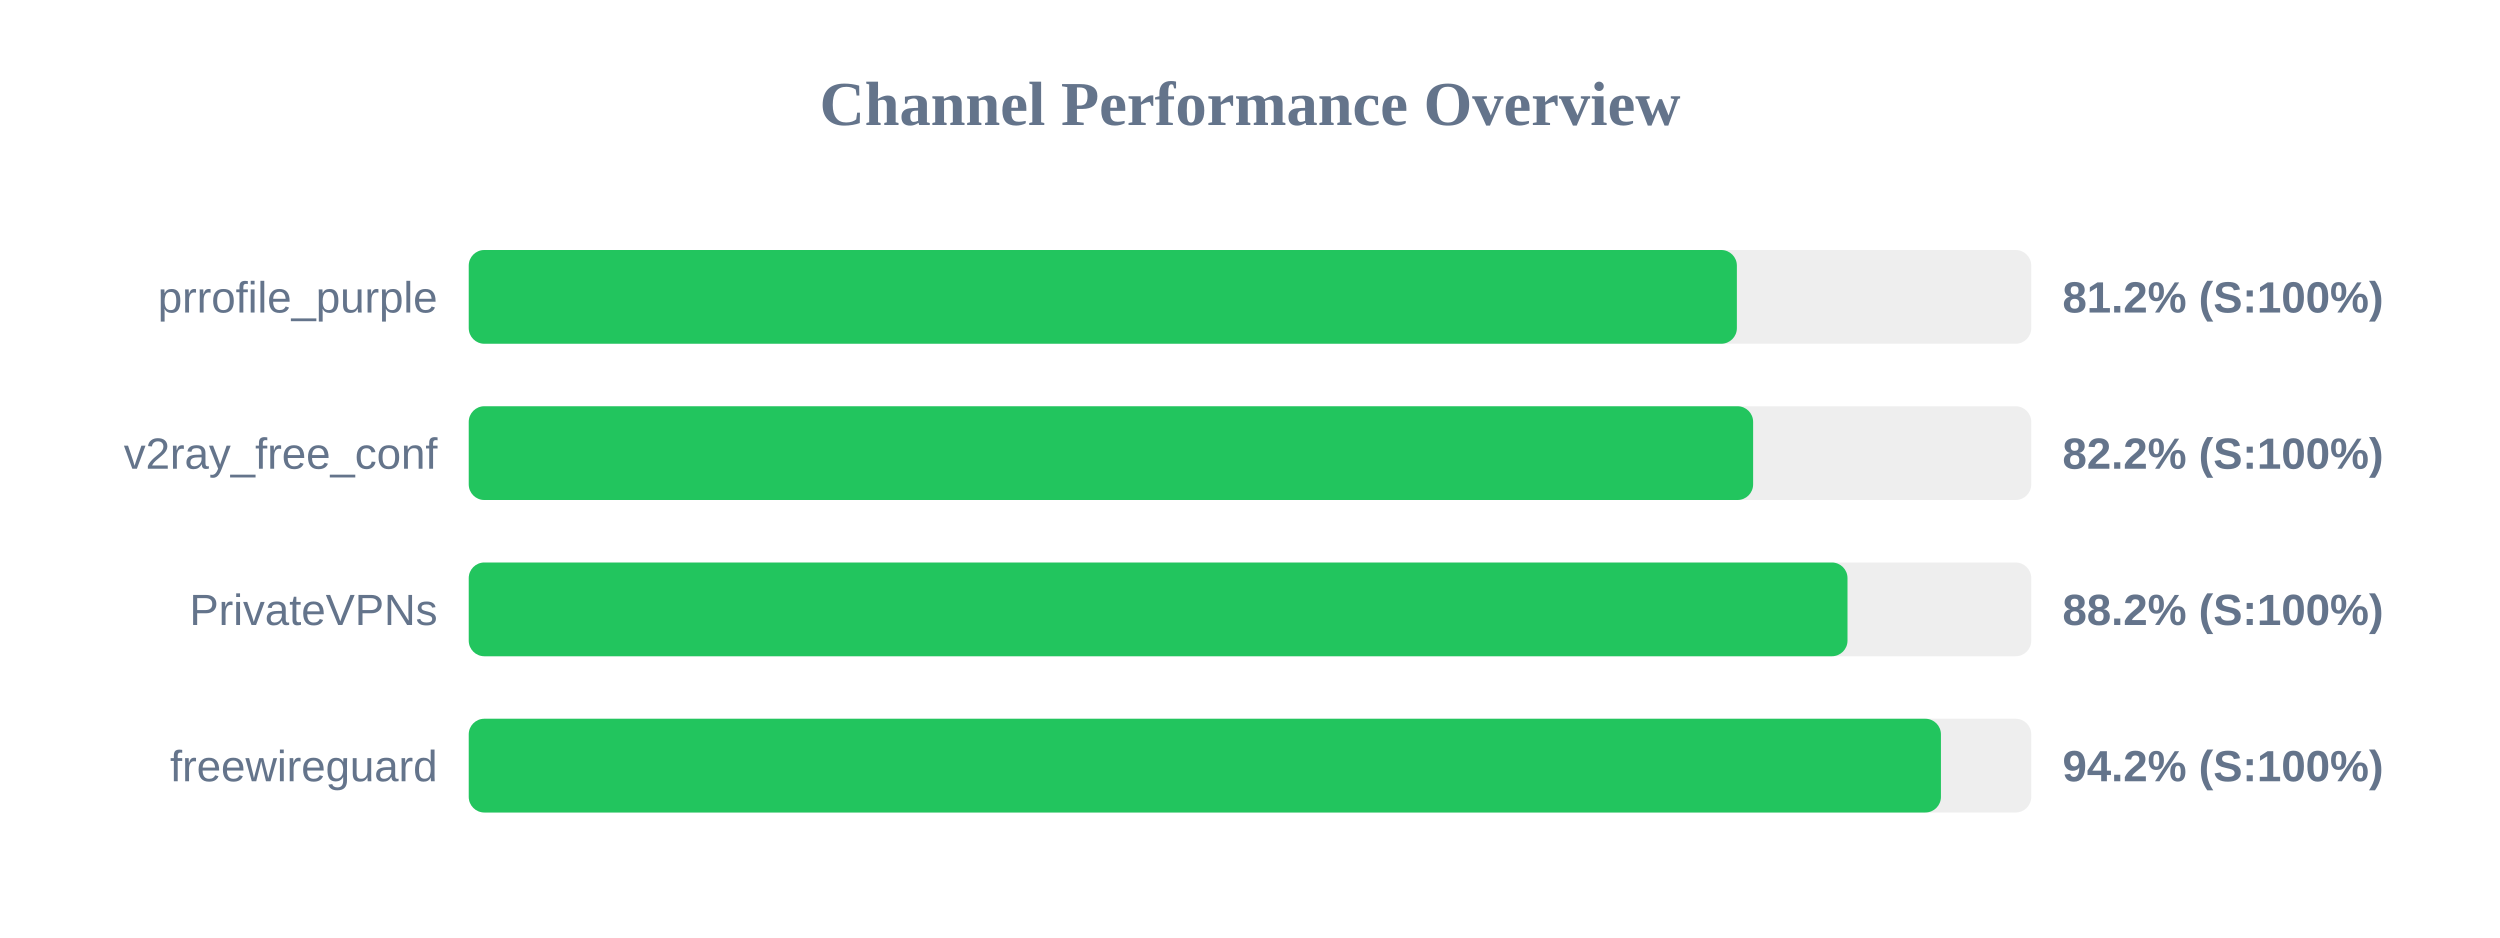
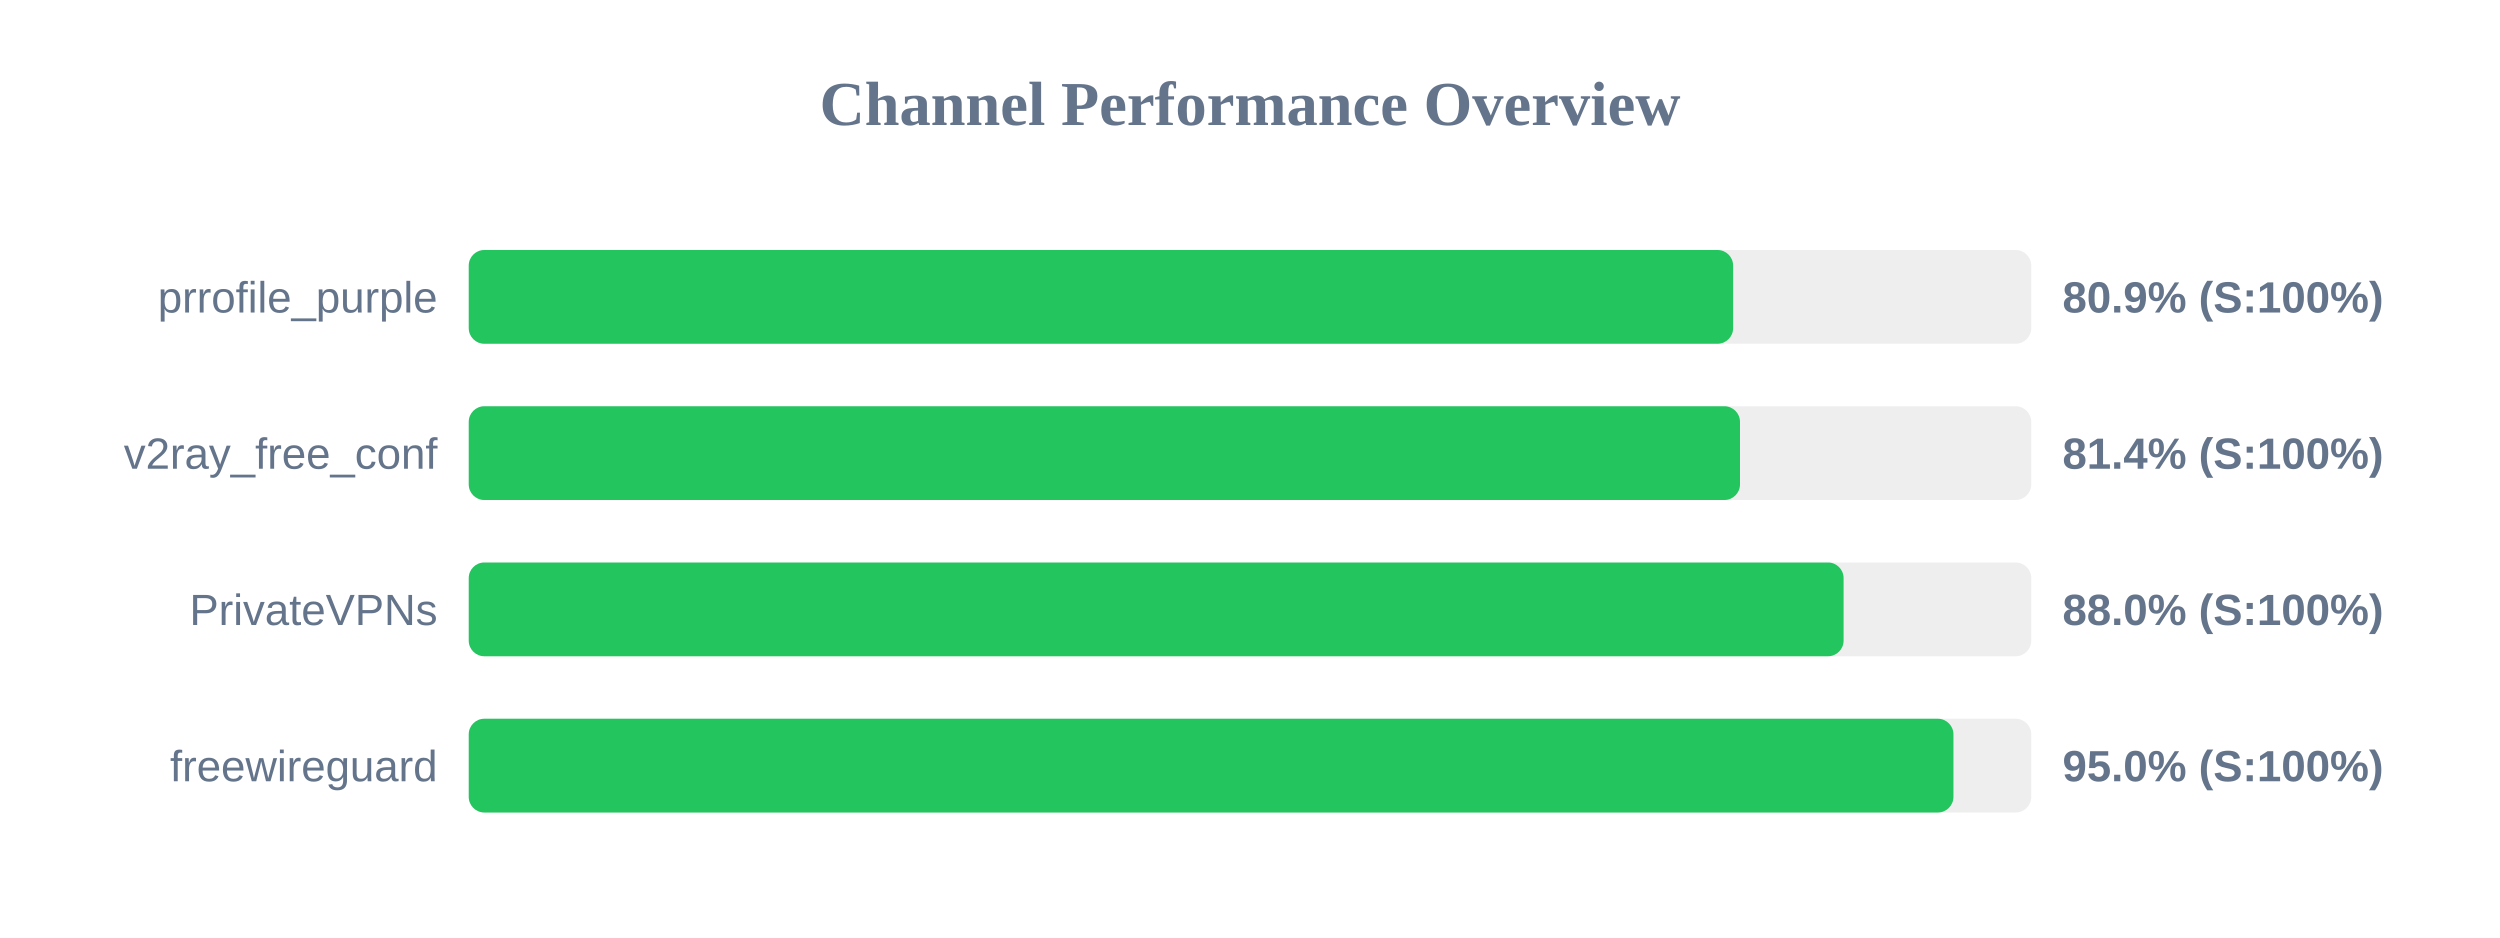
<svg xmlns="http://www.w3.org/2000/svg" width="800" height="300" version="1.1">
  <style>
        .row { font: 14px Arial; fill: #64748b; }
        .score { font: bold 14px Arial; fill: #64748b; }
    </style>
  <text x="400" y="40" text-anchor="middle" font-size="20px" font-weight="bold" fill="#64748b">Channel Performance Overview</text>
  <rect x="150" y="80" width="500" height="30" fill="#eee" rx="5" />
-   <rect x="150" y="80" width="405.8" height="30" fill="#22c55e" rx="5" />
+   <rect x="150" y="80" width="404.6" height="30" fill="#22c55e" rx="5" />
  <text x="140" y="100" text-anchor="end" class="row">prrofile_purple</text>
-   <text x="660" y="100" text-anchor="start" class="score">81.2% (S:100%)</text>
+   <text x="660" y="100" text-anchor="start" class="score">80.9% (S:100%)</text>
  <rect x="150" y="130" width="500" height="30" fill="#eee" rx="5" />
-   <rect x="150" y="130" width="411.0" height="30" fill="#22c55e" rx="5" />
+   <rect x="150" y="130" width="406.8" height="30" fill="#22c55e" rx="5" />
  <text x="140" y="150" text-anchor="end" class="row">v2ray_free_conf</text>
-   <text x="660" y="150" text-anchor="start" class="score">82.2% (S:100%)</text>
+   <text x="660" y="150" text-anchor="start" class="score">81.4% (S:100%)</text>
  <rect x="150" y="180" width="500" height="30" fill="#eee" rx="5" />
-   <rect x="150" y="180" width="441.2" height="30" fill="#22c55e" rx="5" />
+   <rect x="150" y="180" width="439.95" height="30" fill="#22c55e" rx="5" />
  <text x="140" y="200" text-anchor="end" class="row">PrivateVPNs</text>
-   <text x="660" y="200" text-anchor="start" class="score">88.2% (S:100%)</text>
+   <text x="660" y="200" text-anchor="start" class="score">88.0% (S:100%)</text>
  <rect x="150" y="230" width="500" height="30" fill="#eee" rx="5" />
-   <rect x="150" y="230" width="471.1" height="30" fill="#22c55e" rx="5" />
+   <rect x="150" y="230" width="475.1" height="30" fill="#22c55e" rx="5" />
  <text x="140" y="250" text-anchor="end" class="row">freewireguard</text>
-   <text x="660" y="250" text-anchor="start" class="score">94.2% (S:100%)</text>
+   <text x="660" y="250" text-anchor="start" class="score">95.0% (S:100%)</text>
</svg>
